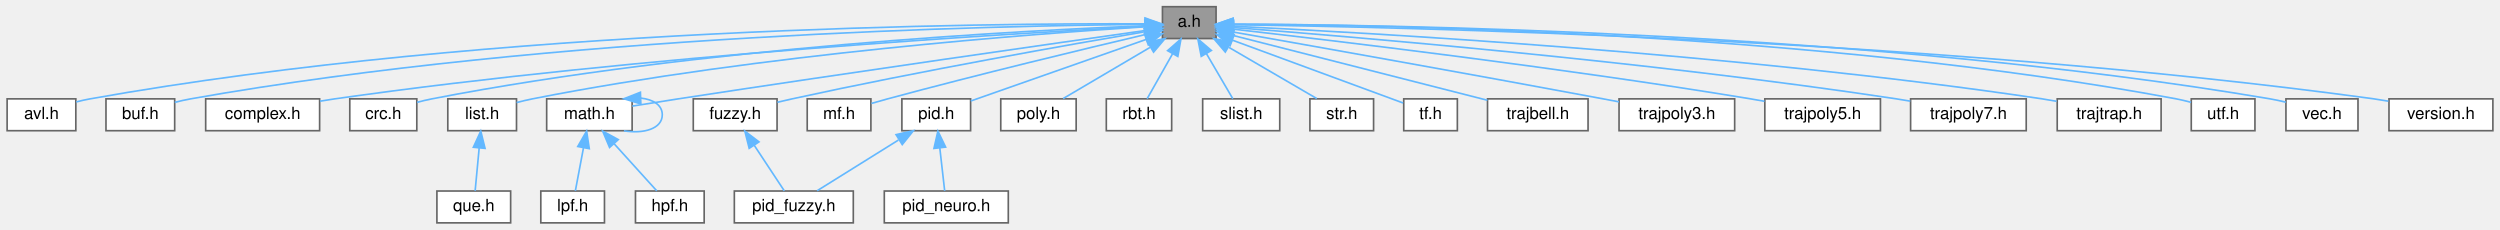
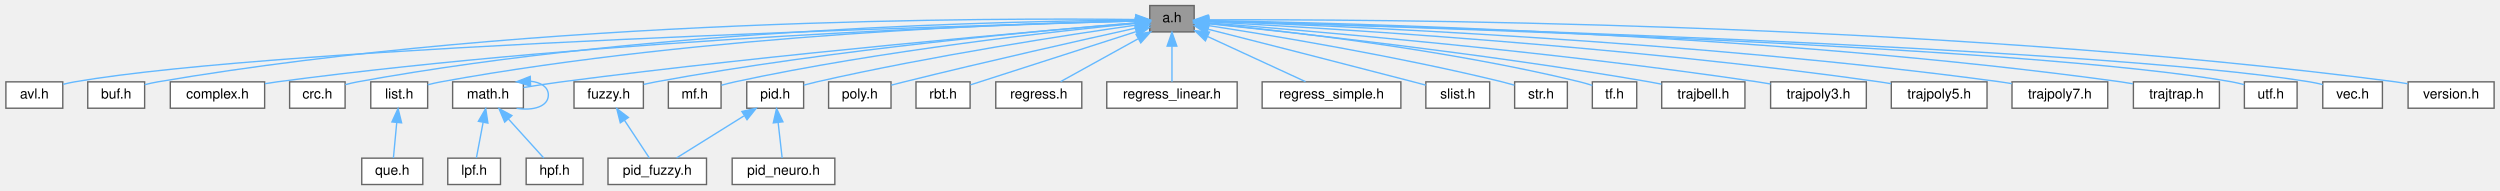
- <svg xmlns="http://www.w3.org/2000/svg" xmlns:xlink="http://www.w3.org/1999/xlink" width="1492pt" height="137pt" viewBox="0.00 0.00 1491.50 137.00">
+ <svg xmlns="http://www.w3.org/2000/svg" xmlns:xlink="http://www.w3.org/1999/xlink" width="1802pt" height="137pt" viewBox="0.00 0.00 1801.50 137.00">
  <g id="graph0" class="graph" transform="scale(1 1) rotate(0) translate(4 133)">
    <g id="Node000001" class="node">
      <g id="a_Node000001">
        <a xlink:title="algorithm library">
-           <polygon fill="#999999" stroke="#666666" points="721.5,-129 689.5,-129 689.5,-110 721.5,-110 721.5,-129" />
-           <text text-anchor="middle" x="705.5" y="-117" font-family="Helvetica,sans-Serif" font-size="10.00">a.h</text>
+           <polygon fill="#999999" stroke="#666666" points="856.5,-129 824.5,-129 824.5,-110 856.5,-110 856.5,-129" />
+           <text text-anchor="middle" x="840.5" y="-117" font-family="Helvetica,sans-Serif" font-size="10.00">a.h</text>
        </a>
      </g>
    </g>
    <g id="Node000002" class="node">
      <g id="a_Node000002">
        <a xlink:href="../../d3/d51/avl_8h.html" target="_top" xlink:title="Adelson-Velsky and Landis self-balancing binary search tree.">
          <polygon fill="white" stroke="#666666" points="41,-74 0,-74 0,-55 41,-55 41,-74" />
          <text text-anchor="middle" x="20.5" y="-62" font-family="Helvetica,sans-Serif" font-size="10.00">avl.h</text>
        </a>
      </g>
    </g>
    <g id="edge1_Node000001_Node000002" class="edge">
      <g id="a_edge1_Node000001_Node000002">
        <a xlink:title=" ">
-           <path fill="none" stroke="#63b8ff" d="M679.04,-118.76C589.68,-119.19 291.15,-117.08 49.5,-74 46.81,-73.52 44.02,-72.89 41.28,-72.18" />
-           <polygon fill="#63b8ff" stroke="#63b8ff" points="679.13,-122.26 689.11,-118.69 679.09,-115.26 679.13,-122.26" />
+           <path fill="none" stroke="#63b8ff" d="M814.42,-117.84C695.22,-114.67 201.64,-100.22 49.5,-74 46.81,-73.54 44.02,-72.91 41.27,-72.21" />
+           <polygon fill="#63b8ff" stroke="#63b8ff" points="814.37,-121.34 824.46,-118.1 814.56,-114.34 814.37,-121.34" />
        </a>
      </g>
    </g>
    <g id="Node000003" class="node">
      <g id="a_Node000003">
        <a xlink:href="../../d6/d6d/buf_8h.html" target="_top" xlink:title="basic buffer library">
          <polygon fill="white" stroke="#666666" points="100,-74 59,-74 59,-55 100,-55 100,-74" />
          <text text-anchor="middle" x="79.5" y="-62" font-family="Helvetica,sans-Serif" font-size="10.00">buf.h</text>
        </a>
      </g>
    </g>
    <g id="edge2_Node000001_Node000003" class="edge">
      <g id="a_edge2_Node000001_Node000003">
        <a xlink:title=" ">
-           <path fill="none" stroke="#63b8ff" d="M679.05,-118.42C595.05,-117.75 327.06,-112.54 109.5,-74 106.41,-73.45 103.18,-72.72 100.03,-71.91" />
-           <polygon fill="#63b8ff" stroke="#63b8ff" points="679.21,-121.92 689.23,-118.48 679.25,-114.92 679.21,-121.92" />
+           <path fill="none" stroke="#63b8ff" d="M814.23,-118.93C718.83,-120.07 381.99,-120.34 109.5,-74 106.4,-73.47 103.17,-72.75 100.02,-71.94" />
+           <polygon fill="#63b8ff" stroke="#63b8ff" points="814.46,-122.43 824.41,-118.79 814.36,-115.43 814.46,-122.43" />
        </a>
      </g>
    </g>
    <g id="Node000004" class="node">
      <g id="a_Node000004">
        <a xlink:href="../../d7/d3b/complex_8h.html" target="_top" xlink:title="complex number">
          <polygon fill="white" stroke="#666666" points="186.5,-74 118.5,-74 118.5,-55 186.5,-55 186.5,-74" />
          <text text-anchor="middle" x="152.5" y="-62" font-family="Helvetica,sans-Serif" font-size="10.00">complex.h</text>
        </a>
      </g>
    </g>
    <g id="edge3_Node000001_Node000004" class="edge">
      <g id="a_edge3_Node000001_Node000004">
        <a xlink:title=" ">
-           <path fill="none" stroke="#63b8ff" d="M679.07,-117.2C603.41,-113.28 379.59,-100.15 195.5,-74 192.64,-73.59 189.68,-73.12 186.71,-72.61" />
-           <polygon fill="#63b8ff" stroke="#63b8ff" points="678.97,-120.7 689.13,-117.72 679.32,-113.71 678.97,-120.7" />
+           <path fill="none" stroke="#63b8ff" d="M814.35,-117.88C726.56,-115.55 434.52,-105.74 195.5,-74 192.63,-73.62 189.67,-73.16 186.7,-72.67" />
+           <polygon fill="#63b8ff" stroke="#63b8ff" points="814.38,-121.38 824.47,-118.14 814.56,-114.38 814.38,-121.38" />
        </a>
      </g>
    </g>
    <g id="Node000005" class="node">
      <g id="a_Node000005">
        <a xlink:href="../../dc/de6/crc_8h.html" target="_top" xlink:title="Cyclic Redundancy Check.">
          <polygon fill="white" stroke="#666666" points="244.5,-74 204.5,-74 204.5,-55 244.5,-55 244.5,-74" />
          <text text-anchor="middle" x="224.5" y="-62" font-family="Helvetica,sans-Serif" font-size="10.00">crc.h</text>
        </a>
      </g>
    </g>
    <g id="edge4_Node000001_Node000005" class="edge">
      <g id="a_edge4_Node000001_Node000005">
        <a xlink:title=" ">
-           <path fill="none" stroke="#63b8ff" d="M679.22,-117.63C609.33,-114.94 413.31,-105 253.5,-74 250.62,-73.44 247.61,-72.72 244.66,-71.93" />
-           <polygon fill="#63b8ff" stroke="#63b8ff" points="679.21,-121.13 689.33,-118 679.46,-114.14 679.21,-121.13" />
+           <path fill="none" stroke="#63b8ff" d="M814.44,-118.46C731.66,-117.92 467.6,-113.05 253.5,-74 250.61,-73.47 247.6,-72.77 244.65,-71.99" />
+           <polygon fill="#63b8ff" stroke="#63b8ff" points="814.45,-121.96 824.47,-118.51 814.48,-114.96 814.45,-121.96" />
        </a>
      </g>
    </g>
    <g id="Node000006" class="node">
      <g id="a_Node000006">
        <a xlink:href="../../df/d2a/fuzzy_8h.html" target="_top" xlink:title="fuzzy operator">
          <polygon fill="white" stroke="#666666" points="459.5,-74 409.5,-74 409.5,-55 459.5,-55 459.5,-74" />
          <text text-anchor="middle" x="434.5" y="-62" font-family="Helvetica,sans-Serif" font-size="10.00">fuzzy.h</text>
        </a>
      </g>
    </g>
    <g id="edge5_Node000001_Node000006" class="edge">
      <g id="a_edge5_Node000001_Node000006">
        <a xlink:title=" ">
-           <path fill="none" stroke="#63b8ff" d="M679.25,-114.1C635.43,-106.63 544.66,-90.65 468.5,-74 465.65,-73.38 462.67,-72.69 459.71,-71.98" />
-           <polygon fill="#63b8ff" stroke="#63b8ff" points="678.9,-117.59 689.34,-115.81 680.07,-110.68 678.9,-117.59" />
+           <path fill="none" stroke="#63b8ff" d="M814.16,-116.5C753.06,-111.6 597.07,-97.66 468.5,-74 465.63,-73.47 462.64,-72.84 459.67,-72.17" />
+           <polygon fill="#63b8ff" stroke="#63b8ff" points="814.19,-120.01 824.44,-117.31 814.74,-113.03 814.19,-120.01" />
        </a>
      </g>
    </g>
    <g id="Node000008" class="node">
      <g id="a_Node000008">
        <a xlink:href="../../da/d23/list_8h.html" target="_top" xlink:title="circular doubly linked list implementation">
          <polygon fill="white" stroke="#666666" points="304,-74 263,-74 263,-55 304,-55 304,-74" />
          <text text-anchor="middle" x="283.5" y="-62" font-family="Helvetica,sans-Serif" font-size="10.00">list.h</text>
        </a>
      </g>
    </g>
    <g id="edge7_Node000001_Node000008" class="edge">
      <g id="a_edge7_Node000001_Node000008">
        <a xlink:title=" ">
-           <path fill="none" stroke="#63b8ff" d="M678.98,-116.99C615.41,-113.03 449.48,-100.8 313.5,-74 310.42,-73.39 307.19,-72.62 304.05,-71.8" />
-           <polygon fill="#63b8ff" stroke="#63b8ff" points="679.11,-120.5 689.3,-117.61 679.53,-113.51 679.11,-120.5" />
+           <path fill="none" stroke="#63b8ff" d="M814.12,-118.06C736.66,-116.37 503.35,-108.58 313.5,-74 310.41,-73.44 307.18,-72.69 304.03,-71.88" />
+           <polygon fill="#63b8ff" stroke="#63b8ff" points="814.33,-121.56 824.4,-118.26 814.47,-114.56 814.33,-121.56" />
        </a>
      </g>
    </g>
    <g id="Node000010" class="node">
      <g id="a_Node000010">
        <a xlink:href="../../df/db1/math_8h.html" target="_top" xlink:title="mathematical algorithm library">
          <polygon fill="white" stroke="#666666" points="373,-74 322,-74 322,-55 373,-55 373,-74" />
          <text text-anchor="middle" x="347.5" y="-62" font-family="Helvetica,sans-Serif" font-size="10.00">math.h</text>
        </a>
      </g>
    </g>
    <g id="edge9_Node000001_Node000010" class="edge">
      <g id="a_edge9_Node000001_Node000010">
        <a xlink:title=" ">
-           <path fill="none" stroke="#63b8ff" d="M679.09,-114.77C626.19,-107.28 503.46,-89.77 400.5,-74 391.56,-72.63 381.79,-71.08 373.1,-69.68" />
-           <polygon fill="#63b8ff" stroke="#63b8ff" points="678.89,-118.28 689.29,-116.22 679.87,-111.35 678.89,-118.28" />
+           <path fill="none" stroke="#63b8ff" d="M814.21,-116.38C745.86,-110.75 556.99,-94.44 400.5,-74 391.54,-72.83 381.76,-71.33 373.07,-69.91" />
+           <polygon fill="#63b8ff" stroke="#63b8ff" points="814.23,-119.89 824.48,-117.22 814.8,-112.92 814.23,-119.89" />
        </a>
      </g>
    </g>
    <g id="Node000013" class="node">
      <g id="a_Node000013">
        <a xlink:href="../../d6/dea/mf_8h.html" target="_top" xlink:title="membership function">
          <polygon fill="white" stroke="#666666" points="515.5,-74 477.5,-74 477.5,-55 515.5,-55 515.5,-74" />
          <text text-anchor="middle" x="496.5" y="-62" font-family="Helvetica,sans-Serif" font-size="10.00">mf.h</text>
        </a>
      </g>
    </g>
    <g id="edge13_Node000001_Node000013" class="edge">
      <g id="a_edge13_Node000001_Node000013">
        <a xlink:title=" ">
-           <path fill="none" stroke="#63b8ff" d="M679.12,-112.35C643.96,-104.07 579.86,-88.68 525.5,-74 522.36,-73.15 519.04,-72.22 515.81,-71.28" />
-           <polygon fill="#63b8ff" stroke="#63b8ff" points="678.52,-115.81 689.06,-114.68 680.12,-108.99 678.52,-115.81" />
+           <path fill="none" stroke="#63b8ff" d="M814.14,-116.08C759.74,-110.8 631.31,-96.85 525.5,-74 522.32,-73.31 518.98,-72.46 515.74,-71.56" />
+           <polygon fill="#63b8ff" stroke="#63b8ff" points="814,-119.58 824.29,-117.05 814.67,-112.61 814,-119.58" />
        </a>
      </g>
    </g>
    <g id="Node000014" class="node">
      <g id="a_Node000014">
        <a xlink:href="../../da/df0/pid_8h.html" target="_top" xlink:title="proportional integral derivative controller">
          <polygon fill="white" stroke="#666666" points="575,-74 534,-74 534,-55 575,-55 575,-74" />
          <text text-anchor="middle" x="554.5" y="-62" font-family="Helvetica,sans-Serif" font-size="10.00">pid.h</text>
        </a>
      </g>
    </g>
    <g id="edge14_Node000001_Node000014" class="edge">
      <g id="a_edge14_Node000001_Node000014">
        <a xlink:title=" ">
-           <path fill="none" stroke="#63b8ff" d="M679.71,-109.45C650.15,-99.07 602.28,-82.27 575.1,-72.73" />
-           <polygon fill="#63b8ff" stroke="#63b8ff" points="678.75,-112.82 689.34,-112.83 681.06,-106.21 678.75,-112.82" />
+           <path fill="none" stroke="#63b8ff" d="M814.05,-114.83C767.4,-108.15 667.57,-92.93 584.5,-74 581.44,-73.3 578.22,-72.48 575.08,-71.64" />
+           <polygon fill="#63b8ff" stroke="#63b8ff" points="813.82,-118.33 824.21,-116.27 814.8,-111.4 813.82,-118.33" />
        </a>
      </g>
    </g>
    <g id="Node000016" class="node">
      <g id="a_Node000016">
        <a xlink:href="../../db/d57/poly_8h.html" target="_top" xlink:title="polynomial">
          <polygon fill="white" stroke="#666666" points="638,-74 593,-74 593,-55 638,-55 638,-74" />
          <text text-anchor="middle" x="615.5" y="-62" font-family="Helvetica,sans-Serif" font-size="10.00">poly.h</text>
        </a>
      </g>
    </g>
    <g id="edge17_Node000001_Node000016" class="edge">
      <g id="a_edge17_Node000001_Node000016">
        <a xlink:title=" ">
-           <path fill="none" stroke="#63b8ff" d="M682.06,-104.7C665.66,-95.04 644.27,-82.44 630.22,-74.17" />
-           <polygon fill="#63b8ff" stroke="#63b8ff" points="680.65,-107.93 691.04,-109.98 684.2,-101.89 680.65,-107.93" />
+           <path fill="none" stroke="#63b8ff" d="M814.46,-112.78C777.32,-104.56 707.04,-88.77 647.5,-74 644.49,-73.25 641.32,-72.44 638.2,-71.63" />
+           <polygon fill="#63b8ff" stroke="#63b8ff" points="813.92,-116.25 824.44,-114.99 815.43,-109.41 813.92,-116.25" />
        </a>
      </g>
    </g>
    <g id="Node000017" class="node">
      <g id="a_Node000017">
        <a xlink:href="../../d6/d1b/rbt_8h.html" target="_top" xlink:title="red–black self-balancing binary search tree">
          <polygon fill="white" stroke="#666666" points="695,-74 656,-74 656,-55 695,-55 695,-74" />
          <text text-anchor="middle" x="675.5" y="-62" font-family="Helvetica,sans-Serif" font-size="10.00">rbt.h</text>
        </a>
      </g>
    </g>
    <g id="edge18_Node000001_Node000017" class="edge">
      <g id="a_edge18_Node000001_Node000017">
        <a xlink:title=" ">
-           <path fill="none" stroke="#63b8ff" d="M695.49,-100.82C690.4,-91.82 684.44,-81.29 680.36,-74.09" />
-           <polygon fill="#63b8ff" stroke="#63b8ff" points="692.57,-102.77 700.55,-109.75 698.67,-99.32 692.57,-102.77" />
+           <path fill="none" stroke="#63b8ff" d="M814.52,-110.16C781.44,-99.53 725.02,-81.41 695.24,-71.84" />
+           <polygon fill="#63b8ff" stroke="#63b8ff" points="813.79,-113.6 824.38,-113.32 815.93,-106.93 813.79,-113.6" />
        </a>
      </g>
    </g>
    <g id="Node000018" class="node">
      <g id="a_Node000018">
-         <a xlink:href="../../d1/dad/slist_8h.html" target="_top" xlink:title="singly linked list implementation">
-           <polygon fill="white" stroke="#666666" points="759.5,-74 713.5,-74 713.5,-55 759.5,-55 759.5,-74" />
-           <text text-anchor="middle" x="736.5" y="-62" font-family="Helvetica,sans-Serif" font-size="10.00">slist.h</text>
+         <a xlink:href="../../d2/de8/regress_8h.html" target="_top" xlink:title="regression">
+           <polygon fill="white" stroke="#666666" points="775.5,-74 713.5,-74 713.5,-55 775.5,-55 775.5,-74" />
+           <text text-anchor="middle" x="744.5" y="-62" font-family="Helvetica,sans-Serif" font-size="10.00">regress.h</text>
        </a>
      </g>
    </g>
    <g id="edge19_Node000001_Node000018" class="edge">
      <g id="a_edge19_Node000001_Node000018">
        <a xlink:title=" ">
-           <path fill="none" stroke="#63b8ff" d="M715.68,-101.1C720.97,-92.04 727.22,-81.37 731.48,-74.09" />
-           <polygon fill="#63b8ff" stroke="#63b8ff" points="712.65,-99.35 710.62,-109.75 718.69,-102.88 712.65,-99.35" />
+           <path fill="none" stroke="#63b8ff" d="M815.98,-104.97C798.44,-95.28 775.33,-82.52 760.2,-74.17" />
+           <polygon fill="#63b8ff" stroke="#63b8ff" points="814.63,-108.22 825.08,-109.98 818.01,-102.09 814.63,-108.22" />
        </a>
      </g>
    </g>
    <g id="Node000019" class="node">
      <g id="a_Node000019">
-         <a xlink:href="../../d1/d93/str_8h.html" target="_top" xlink:title="basic string library">
-           <polygon fill="white" stroke="#666666" points="815.5,-74 777.5,-74 777.5,-55 815.5,-55 815.5,-74" />
-           <text text-anchor="middle" x="796.5" y="-62" font-family="Helvetica,sans-Serif" font-size="10.00">str.h</text>
+         <a xlink:href="../../d1/dfb/regress__linear_8h.html" target="_top" xlink:title="linear regression">
+           <polygon fill="white" stroke="#666666" points="887.5,-74 793.5,-74 793.5,-55 887.5,-55 887.5,-74" />
+           <text text-anchor="middle" x="840.5" y="-62" font-family="Helvetica,sans-Serif" font-size="10.00">regress_linear.h</text>
        </a>
      </g>
    </g>
    <g id="edge20_Node000001_Node000019" class="edge">
      <g id="a_edge20_Node000001_Node000019">
        <a xlink:title=" ">
-           <path fill="none" stroke="#63b8ff" d="M729.2,-104.7C745.78,-95.04 767.41,-82.44 781.61,-74.17" />
-           <polygon fill="#63b8ff" stroke="#63b8ff" points="727,-101.93 720.12,-109.98 730.52,-107.98 727,-101.93" />
+           <path fill="none" stroke="#63b8ff" d="M840.5,-99.66C840.5,-90.93 840.5,-80.99 840.5,-74.09" />
+           <polygon fill="#63b8ff" stroke="#63b8ff" points="837,-99.75 840.5,-109.75 844,-99.75 837,-99.75" />
        </a>
      </g>
    </g>
    <g id="Node000020" class="node">
      <g id="a_Node000020">
-         <a xlink:href="../../d2/d16/tf_8h.html" target="_top" xlink:title="transfer function">
-           <polygon fill="white" stroke="#666666" points="865.5,-74 833.5,-74 833.5,-55 865.5,-55 865.5,-74" />
-           <text text-anchor="middle" x="849.5" y="-62" font-family="Helvetica,sans-Serif" font-size="10.00">tf.h</text>
+         <a xlink:href="../../d5/db7/regress__simple_8h.html" target="_top" xlink:title="simple linear regression">
+           <polygon fill="white" stroke="#666666" points="1005.5,-74 905.5,-74 905.5,-55 1005.5,-55 1005.5,-74" />
+           <text text-anchor="middle" x="955.5" y="-62" font-family="Helvetica,sans-Serif" font-size="10.00">regress_simple.h</text>
        </a>
      </g>
    </g>
    <g id="edge21_Node000001_Node000020" class="edge">
      <g id="a_edge21_Node000001_Node000020">
        <a xlink:title=" ">
-           <path fill="none" stroke="#63b8ff" d="M731.37,-108.98C760.88,-98.12 808.26,-80.68 833.1,-71.54" />
-           <polygon fill="#63b8ff" stroke="#63b8ff" points="729.91,-105.78 721.74,-112.52 732.33,-112.35 729.91,-105.78" />
+           <path fill="none" stroke="#63b8ff" d="M866.14,-106.69C887.54,-96.82 917.55,-82.99 936.76,-74.14" />
+           <polygon fill="#63b8ff" stroke="#63b8ff" points="864.59,-103.54 856.98,-110.91 867.52,-109.9 864.59,-103.54" />
        </a>
      </g>
    </g>
    <g id="Node000021" class="node">
      <g id="a_Node000021">
-         <a xlink:href="../../dc/de1/trajbell_8h.html" target="_top" xlink:title="bell-shaped velocity trajectory">
-           <polygon fill="white" stroke="#666666" points="943.5,-74 883.5,-74 883.5,-55 943.5,-55 943.5,-74" />
-           <text text-anchor="middle" x="913.5" y="-62" font-family="Helvetica,sans-Serif" font-size="10.00">trajbell.h</text>
+         <a xlink:href="../../d1/dad/slist_8h.html" target="_top" xlink:title="singly linked list implementation">
+           <polygon fill="white" stroke="#666666" points="1069.5,-74 1023.5,-74 1023.5,-55 1069.5,-55 1069.5,-74" />
+           <text text-anchor="middle" x="1046.5" y="-62" font-family="Helvetica,sans-Serif" font-size="10.00">slist.h</text>
        </a>
      </g>
    </g>
    <g id="edge22_Node000001_Node000021" class="edge">
      <g id="a_edge22_Node000001_Node000021">
        <a xlink:title=" ">
-           <path fill="none" stroke="#63b8ff" d="M731.8,-111.8C770.53,-101.93 842.69,-83.54 883.45,-73.16" />
-           <polygon fill="#63b8ff" stroke="#63b8ff" points="730.65,-108.48 721.82,-114.34 732.38,-115.26 730.65,-108.48" />
+           <path fill="none" stroke="#63b8ff" d="M866.9,-111.83C901.01,-103.19 962.23,-87.63 1014.5,-74 1017.39,-73.25 1020.43,-72.45 1023.43,-71.65" />
+           <polygon fill="#63b8ff" stroke="#63b8ff" points="865.66,-108.53 856.83,-114.38 867.38,-115.32 865.66,-108.53" />
        </a>
      </g>
    </g>
    <g id="Node000022" class="node">
      <g id="a_Node000022">
-         <a xlink:href="../../d2/dce/trajpoly3_8h.html" target="_top" xlink:title="cubic polynomial trajectory">
-           <polygon fill="white" stroke="#666666" points="1031,-74 962,-74 962,-55 1031,-55 1031,-74" />
-           <text text-anchor="middle" x="996.5" y="-62" font-family="Helvetica,sans-Serif" font-size="10.00">trajpoly3.h</text>
+         <a xlink:href="../../d1/d93/str_8h.html" target="_top" xlink:title="basic string library">
+           <polygon fill="white" stroke="#666666" points="1125.5,-74 1087.5,-74 1087.5,-55 1125.5,-55 1125.5,-74" />
+           <text text-anchor="middle" x="1106.5" y="-62" font-family="Helvetica,sans-Serif" font-size="10.00">str.h</text>
        </a>
      </g>
    </g>
    <g id="edge23_Node000001_Node000022" class="edge">
      <g id="a_edge23_Node000001_Node000022">
        <a xlink:title=" ">
-           <path fill="none" stroke="#63b8ff" d="M731.81,-113.87C776.98,-105.9 872.17,-88.99 952.5,-74 955.56,-73.43 958.74,-72.83 961.92,-72.22" />
-           <polygon fill="#63b8ff" stroke="#63b8ff" points="730.94,-110.47 721.7,-115.65 732.15,-117.37 730.94,-110.47" />
+           <path fill="none" stroke="#63b8ff" d="M866.63,-114.58C910.66,-107.76 1002.27,-92.64 1078.5,-74 1081.36,-73.3 1084.36,-72.48 1087.3,-71.63" />
+           <polygon fill="#63b8ff" stroke="#63b8ff" points="865.86,-111.16 856.51,-116.13 866.92,-118.07 865.86,-111.16" />
        </a>
      </g>
    </g>
    <g id="Node000023" class="node">
      <g id="a_Node000023">
-         <a xlink:href="../../de/d02/trajpoly5_8h.html" target="_top" xlink:title="quintic polynomial trajectory">
-           <polygon fill="white" stroke="#666666" points="1118,-74 1049,-74 1049,-55 1118,-55 1118,-74" />
-           <text text-anchor="middle" x="1083.5" y="-62" font-family="Helvetica,sans-Serif" font-size="10.00">trajpoly5.h</text>
+         <a xlink:href="../../d2/d16/tf_8h.html" target="_top" xlink:title="transfer function">
+           <polygon fill="white" stroke="#666666" points="1175.5,-74 1143.5,-74 1143.5,-55 1175.5,-55 1175.5,-74" />
+           <text text-anchor="middle" x="1159.5" y="-62" font-family="Helvetica,sans-Serif" font-size="10.00">tf.h</text>
        </a>
      </g>
    </g>
    <g id="edge24_Node000001_Node000023" class="edge">
      <g id="a_edge24_Node000001_Node000023">
        <a xlink:title=" ">
-           <path fill="none" stroke="#63b8ff" d="M731.81,-115.58C788.43,-109.16 925.99,-92.9 1040.5,-74 1043.2,-73.55 1046,-73.06 1048.8,-72.55" />
-           <polygon fill="#63b8ff" stroke="#63b8ff" points="731.14,-112.13 721.59,-116.73 731.92,-119.09 731.14,-112.13" />
+           <path fill="none" stroke="#63b8ff" d="M866.61,-116.12C918.3,-111.06 1037.1,-97.73 1134.5,-74 1137.44,-73.28 1140.53,-72.37 1143.49,-71.41" />
+           <polygon fill="#63b8ff" stroke="#63b8ff" points="866.25,-112.64 856.63,-117.07 866.92,-119.61 866.25,-112.64" />
        </a>
      </g>
    </g>
    <g id="Node000024" class="node">
      <g id="a_Node000024">
-         <a xlink:href="../../d4/d90/trajpoly7_8h.html" target="_top" xlink:title="hepta polynomial trajectory">
-           <polygon fill="white" stroke="#666666" points="1205,-74 1136,-74 1136,-55 1205,-55 1205,-74" />
-           <text text-anchor="middle" x="1170.5" y="-62" font-family="Helvetica,sans-Serif" font-size="10.00">trajpoly7.h</text>
+         <a xlink:href="../../dc/de1/trajbell_8h.html" target="_top" xlink:title="bell-shaped velocity trajectory">
+           <polygon fill="white" stroke="#666666" points="1253.5,-74 1193.5,-74 1193.5,-55 1253.5,-55 1253.5,-74" />
+           <text text-anchor="middle" x="1223.5" y="-62" font-family="Helvetica,sans-Serif" font-size="10.00">trajbell.h</text>
        </a>
      </g>
    </g>
    <g id="edge25_Node000001_Node000024" class="edge">
      <g id="a_edge25_Node000001_Node000024">
        <a xlink:title=" ">
-           <path fill="none" stroke="#63b8ff" d="M731.67,-116.57C798.08,-111.48 978.46,-96.54 1127.5,-74 1130.21,-73.59 1133.01,-73.13 1135.81,-72.64" />
-           <polygon fill="#63b8ff" stroke="#63b8ff" points="731.37,-113.08 721.66,-117.32 731.9,-120.06 731.37,-113.08" />
+           <path fill="none" stroke="#63b8ff" d="M866.77,-115.88C924.49,-109.96 1066.6,-94.43 1184.5,-74 1187.37,-73.5 1190.34,-72.94 1193.32,-72.35" />
+           <polygon fill="#63b8ff" stroke="#63b8ff" points="866.29,-112.41 856.69,-116.91 867,-119.38 866.29,-112.41" />
        </a>
      </g>
    </g>
    <g id="Node000025" class="node">
      <g id="a_Node000025">
-         <a xlink:href="../../de/d3b/trajtrap_8h.html" target="_top" xlink:title="trapezoidal velocity trajectory">
-           <polygon fill="white" stroke="#666666" points="1285.5,-74 1223.5,-74 1223.5,-55 1285.5,-55 1285.5,-74" />
-           <text text-anchor="middle" x="1254.5" y="-62" font-family="Helvetica,sans-Serif" font-size="10.00">trajtrap.h</text>
+         <a xlink:href="../../d2/dce/trajpoly3_8h.html" target="_top" xlink:title="cubic polynomial trajectory">
+           <polygon fill="white" stroke="#666666" points="1341,-74 1272,-74 1272,-55 1341,-55 1341,-74" />
+           <text text-anchor="middle" x="1306.5" y="-62" font-family="Helvetica,sans-Serif" font-size="10.00">trajpoly3.h</text>
        </a>
      </g>
    </g>
    <g id="edge26_Node000001_Node000025" class="edge">
      <g id="a_edge26_Node000001_Node000025">
        <a xlink:title=" ">
-           <path fill="none" stroke="#63b8ff" d="M731.9,-117.33C807.46,-113.74 1030.96,-101.42 1214.5,-74 1217.31,-73.58 1220.22,-73.08 1223.12,-72.55" />
-           <polygon fill="#63b8ff" stroke="#63b8ff" points="731.67,-113.84 721.85,-117.8 732,-120.83 731.67,-113.84" />
+           <path fill="none" stroke="#63b8ff" d="M866.67,-116.53C933.06,-111.35 1113.41,-96.22 1262.5,-74 1265.58,-73.54 1268.77,-73.02 1271.96,-72.46" />
+           <polygon fill="#63b8ff" stroke="#63b8ff" points="866.36,-113.04 856.66,-117.3 866.9,-120.02 866.36,-113.04" />
        </a>
      </g>
    </g>
    <g id="Node000026" class="node">
      <g id="a_Node000026">
-         <a xlink:href="../../de/db7/utf_8h.html" target="_top" xlink:title="Unicode Transformation Format.">
-           <polygon fill="white" stroke="#666666" points="1341.5,-74 1303.5,-74 1303.5,-55 1341.5,-55 1341.5,-74" />
-           <text text-anchor="middle" x="1322.5" y="-62" font-family="Helvetica,sans-Serif" font-size="10.00">utf.h</text>
+         <a xlink:href="../../de/d02/trajpoly5_8h.html" target="_top" xlink:title="quintic polynomial trajectory">
+           <polygon fill="white" stroke="#666666" points="1428,-74 1359,-74 1359,-55 1428,-55 1428,-74" />
+           <text text-anchor="middle" x="1393.5" y="-62" font-family="Helvetica,sans-Serif" font-size="10.00">trajpoly5.h</text>
        </a>
      </g>
    </g>
    <g id="edge27_Node000001_Node000026" class="edge">
      <g id="a_edge27_Node000001_Node000026">
        <a xlink:title=" ">
-           <path fill="none" stroke="#63b8ff" d="M731.67,-118.56C814.78,-118.31 1079.86,-114.18 1294.5,-74 1297.4,-73.46 1300.42,-72.72 1303.36,-71.92" />
-           <polygon fill="#63b8ff" stroke="#63b8ff" points="731.59,-115.06 721.6,-118.57 731.6,-122.06 731.59,-115.06" />
+           <path fill="none" stroke="#63b8ff" d="M866.93,-117.2C942.59,-113.28 1166.41,-100.15 1350.5,-74 1353.21,-73.61 1356.01,-73.17 1358.82,-72.69" />
+           <polygon fill="#63b8ff" stroke="#63b8ff" points="866.68,-113.71 856.87,-117.72 867.03,-120.7 866.68,-113.71" />
        </a>
      </g>
    </g>
    <g id="Node000027" class="node">
      <g id="a_Node000027">
-         <a xlink:href="../../db/d65/vec_8h.html" target="_top" xlink:title="basic vector library">
-           <polygon fill="white" stroke="#666666" points="1403,-74 1360,-74 1360,-55 1403,-55 1403,-74" />
-           <text text-anchor="middle" x="1381.5" y="-62" font-family="Helvetica,sans-Serif" font-size="10.00">vec.h</text>
+         <a xlink:href="../../d4/d90/trajpoly7_8h.html" target="_top" xlink:title="hepta polynomial trajectory">
+           <polygon fill="white" stroke="#666666" points="1515,-74 1446,-74 1446,-55 1515,-55 1515,-74" />
+           <text text-anchor="middle" x="1480.5" y="-62" font-family="Helvetica,sans-Serif" font-size="10.00">trajpoly7.h</text>
        </a>
      </g>
    </g>
    <g id="edge28_Node000001_Node000027" class="edge">
      <g id="a_edge28_Node000001_Node000027">
        <a xlink:title=" ">
-           <path fill="none" stroke="#63b8ff" d="M731.76,-118.55C819.86,-118.33 1112.79,-114.38 1350.5,-74 1353.58,-73.48 1356.8,-72.78 1359.94,-72" />
-           <polygon fill="#63b8ff" stroke="#63b8ff" points="731.59,-115.05 721.6,-118.56 731.6,-122.05 731.59,-115.05" />
+           <path fill="none" stroke="#63b8ff" d="M866.88,-117.67C950.67,-114.79 1218.19,-103.74 1437.5,-74 1440.21,-73.63 1443.02,-73.2 1445.83,-72.73" />
+           <polygon fill="#63b8ff" stroke="#63b8ff" points="866.6,-114.18 856.72,-118.01 866.83,-121.17 866.6,-114.18" />
        </a>
      </g>
    </g>
    <g id="Node000028" class="node">
      <g id="a_Node000028">
-         <a xlink:href="../../df/dfc/version_8h.html" target="_top" xlink:title="algorithm library version">
-           <polygon fill="white" stroke="#666666" points="1483.5,-74 1421.5,-74 1421.5,-55 1483.5,-55 1483.5,-74" />
-           <text text-anchor="middle" x="1452.5" y="-62" font-family="Helvetica,sans-Serif" font-size="10.00">version.h</text>
+         <a xlink:href="../../de/d3b/trajtrap_8h.html" target="_top" xlink:title="trapezoidal velocity trajectory">
+           <polygon fill="white" stroke="#666666" points="1595.5,-74 1533.5,-74 1533.5,-55 1595.5,-55 1595.5,-74" />
+           <text text-anchor="middle" x="1564.5" y="-62" font-family="Helvetica,sans-Serif" font-size="10.00">trajtrap.h</text>
        </a>
      </g>
    </g>
    <g id="edge29_Node000001_Node000028" class="edge">
      <g id="a_edge29_Node000001_Node000028">
        <a xlink:title=" ">
-           <path fill="none" stroke="#63b8ff" d="M731.71,-118.23C824.86,-116.99 1148.47,-110.16 1412.5,-74 1415.31,-73.61 1418.22,-73.14 1421.13,-72.62" />
-           <polygon fill="#63b8ff" stroke="#63b8ff" points="731.47,-114.74 721.51,-118.36 731.56,-121.73 731.47,-114.74" />
+           <path fill="none" stroke="#63b8ff" d="M866.77,-118.15C958.06,-116.66 1269.91,-109.14 1524.5,-74 1527.31,-73.61 1530.22,-73.14 1533.13,-72.61" />
+           <polygon fill="#63b8ff" stroke="#63b8ff" points="866.69,-114.65 856.74,-118.31 866.8,-121.65 866.69,-114.65" />
+         </a>
+       </g>
+     </g>
+     <g id="Node000029" class="node">
+       <g id="a_Node000029">
+         <a xlink:href="../../de/db7/utf_8h.html" target="_top" xlink:title="Unicode Transformation Format.">
+           <polygon fill="white" stroke="#666666" points="1651.5,-74 1613.5,-74 1613.5,-55 1651.5,-55 1651.5,-74" />
+           <text text-anchor="middle" x="1632.5" y="-62" font-family="Helvetica,sans-Serif" font-size="10.00">utf.h</text>
+         </a>
+       </g>
+     </g>
+     <g id="edge30_Node000001_Node000029" class="edge">
+       <g id="a_edge30_Node000001_Node000029">
+         <a xlink:title=" ">
+           <path fill="none" stroke="#63b8ff" d="M866.8,-117.8C983.87,-114.57 1458.15,-100.1 1604.5,-74 1607.4,-73.48 1610.42,-72.76 1613.37,-71.96" />
+           <polygon fill="#63b8ff" stroke="#63b8ff" points="866.51,-114.31 856.61,-118.08 866.7,-121.31 866.51,-114.31" />
+         </a>
+       </g>
+     </g>
+     <g id="Node000030" class="node">
+       <g id="a_Node000030">
+         <a xlink:href="../../db/d65/vec_8h.html" target="_top" xlink:title="basic vector library">
+           <polygon fill="white" stroke="#666666" points="1713,-74 1670,-74 1670,-55 1713,-55 1713,-74" />
+           <text text-anchor="middle" x="1691.5" y="-62" font-family="Helvetica,sans-Serif" font-size="10.00">vec.h</text>
+         </a>
+       </g>
+     </g>
+     <g id="edge31_Node000001_Node000030" class="edge">
+       <g id="a_edge31_Node000001_Node000030">
+         <a xlink:title=" ">
+           <path fill="none" stroke="#63b8ff" d="M867.13,-117.82C989.94,-114.56 1502.37,-99.67 1660.5,-74 1663.58,-73.5 1666.8,-72.81 1669.95,-72.04" />
+           <polygon fill="#63b8ff" stroke="#63b8ff" points="866.7,-114.33 856.79,-118.09 866.88,-121.33 866.7,-114.33" />
+         </a>
+       </g>
+     </g>
+     <g id="Node000031" class="node">
+       <g id="a_Node000031">
+         <a xlink:href="../../df/dfc/version_8h.html" target="_top" xlink:title="algorithm library version">
+           <polygon fill="white" stroke="#666666" points="1793.5,-74 1731.5,-74 1731.5,-55 1793.5,-55 1793.5,-74" />
+           <text text-anchor="middle" x="1762.5" y="-62" font-family="Helvetica,sans-Serif" font-size="10.00">version.h</text>
+         </a>
+       </g>
+     </g>
+     <g id="edge32_Node000001_Node000031" class="edge">
+       <g id="a_edge32_Node000001_Node000031">
+         <a xlink:title=" ">
+           <path fill="none" stroke="#63b8ff" d="M866.71,-118.69C973.57,-119.16 1386.62,-117.88 1722.5,-74 1725.32,-73.63 1728.23,-73.17 1731.14,-72.66" />
+           <polygon fill="#63b8ff" stroke="#63b8ff" points="866.55,-115.19 856.53,-118.64 866.51,-122.19 866.55,-115.19" />
        </a>
      </g>
    </g>
    <g id="Node000007" class="node">
      <g id="a_Node000007">
        <a xlink:href="../../d7/d30/pid__fuzzy_8h.html" target="_top" xlink:title="fuzzy proportional integral derivative controller">
          <polygon fill="white" stroke="#666666" points="505,-19 434,-19 434,0 505,0 505,-19" />
          <text text-anchor="middle" x="469.5" y="-7" font-family="Helvetica,sans-Serif" font-size="10.00">pid_fuzzy.h</text>
        </a>
      </g>
    </g>
    <g id="edge6_Node000006_Node000007" class="edge">
      <g id="a_edge6_Node000006_Node000007">
        <a xlink:title=" ">
          <path fill="none" stroke="#63b8ff" d="M445.8,-46.39C451.82,-37.27 458.97,-26.45 463.83,-19.09" />
          <polygon fill="#63b8ff" stroke="#63b8ff" points="442.87,-44.47 440.28,-54.75 448.71,-48.33 442.87,-44.47" />
        </a>
      </g>
    </g>
    <g id="Node000009" class="node">
      <g id="a_Node000009">
        <a xlink:href="../../d9/dc9/que_8h.html" target="_top" xlink:title="basic queue library">
          <polygon fill="white" stroke="#666666" points="300.5,-19 256.5,-19 256.5,0 300.5,0 300.5,-19" />
          <text text-anchor="middle" x="278.5" y="-7" font-family="Helvetica,sans-Serif" font-size="10.00">que.h</text>
        </a>
      </g>
    </g>
    <g id="edge8_Node000008_Node000009" class="edge">
      <g id="a_edge8_Node000008_Node000009">
        <a xlink:title=" ">
          <path fill="none" stroke="#63b8ff" d="M281.72,-44.66C280.9,-35.93 279.96,-25.99 279.31,-19.09" />
          <polygon fill="#63b8ff" stroke="#63b8ff" points="278.25,-45.12 282.67,-54.75 285.22,-44.46 278.25,-45.12" />
        </a>
      </g>
    </g>
    <g id="edge12_Node000010_Node000010" class="edge">
      <g id="a_edge12_Node000010_Node000010">
        <a xlink:title=" ">
          <path fill="none" stroke="#63b8ff" d="M378.17,-74.45C385.54,-73.67 391,-70.36 391,-64.5 391,-56.17 379.95,-52.98 368.09,-54.93" />
          <polygon fill="#63b8ff" stroke="#63b8ff" points="378.21,-70.95 368.09,-74.07 377.95,-77.94 378.21,-70.95" />
        </a>
      </g>
    </g>
    <g id="Node000011" class="node">
      <g id="a_Node000011">
        <a xlink:href="../../d1/df9/hpf_8h.html" target="_top" xlink:title="High Pass Filter.">
          <polygon fill="white" stroke="#666666" points="416,-19 375,-19 375,0 416,0 416,-19" />
          <text text-anchor="middle" x="395.5" y="-7" font-family="Helvetica,sans-Serif" font-size="10.00">hpf.h</text>
        </a>
      </g>
    </g>
    <g id="edge10_Node000010_Node000011" class="edge">
      <g id="a_edge10_Node000010_Node000011">
        <a xlink:title=" ">
          <path fill="none" stroke="#63b8ff" d="M362.23,-47.24C370.64,-37.95 380.85,-26.68 387.72,-19.09" />
          <polygon fill="#63b8ff" stroke="#63b8ff" points="359.54,-44.99 355.43,-54.75 364.73,-49.69 359.54,-44.99" />
        </a>
      </g>
    </g>
    <g id="Node000012" class="node">
      <g id="a_Node000012">
        <a xlink:href="../../db/d80/lpf_8h.html" target="_top" xlink:title="Low Pass Filter.">
          <polygon fill="white" stroke="#666666" points="356.5,-19 318.5,-19 318.5,0 356.5,0 356.5,-19" />
          <text text-anchor="middle" x="337.5" y="-7" font-family="Helvetica,sans-Serif" font-size="10.00">lpf.h</text>
        </a>
      </g>
    </g>
    <g id="edge11_Node000010_Node000012" class="edge">
      <g id="a_edge11_Node000010_Node000012">
        <a xlink:title=" ">
          <path fill="none" stroke="#63b8ff" d="M343.95,-44.66C342.3,-35.93 340.42,-25.99 339.12,-19.09" />
          <polygon fill="#63b8ff" stroke="#63b8ff" points="340.56,-45.57 345.85,-54.75 347.43,-44.27 340.56,-45.57" />
        </a>
      </g>
    </g>
    <g id="edge15_Node000014_Node000007" class="edge">
      <g id="a_edge15_Node000014_Node000007">
        <a xlink:title=" ">
          <path fill="none" stroke="#63b8ff" d="M531.93,-49.42C516.5,-39.81 496.55,-27.37 483.41,-19.17" />
          <polygon fill="#63b8ff" stroke="#63b8ff" points="530.51,-52.66 540.84,-54.98 534.21,-46.72 530.51,-52.66" />
        </a>
      </g>
    </g>
    <g id="Node000015" class="node">
      <g id="a_Node000015">
        <a xlink:href="../../d5/d25/pid__neuro_8h.html" target="_top" xlink:title="single neuron proportional integral derivative controller">
          <polygon fill="white" stroke="#666666" points="597.5,-19 523.5,-19 523.5,0 597.5,0 597.5,-19" />
          <text text-anchor="middle" x="560.5" y="-7" font-family="Helvetica,sans-Serif" font-size="10.00">pid_neuro.h</text>
        </a>
      </g>
    </g>
    <g id="edge16_Node000014_Node000015" class="edge">
      <g id="a_edge16_Node000014_Node000015">
        <a xlink:title=" ">
          <path fill="none" stroke="#63b8ff" d="M556.63,-44.66C557.62,-35.93 558.75,-25.99 559.53,-19.09" />
          <polygon fill="#63b8ff" stroke="#63b8ff" points="553.14,-44.42 555.49,-54.75 560.09,-45.21 553.14,-44.42" />
        </a>
      </g>
    </g>
  </g>
</svg>
